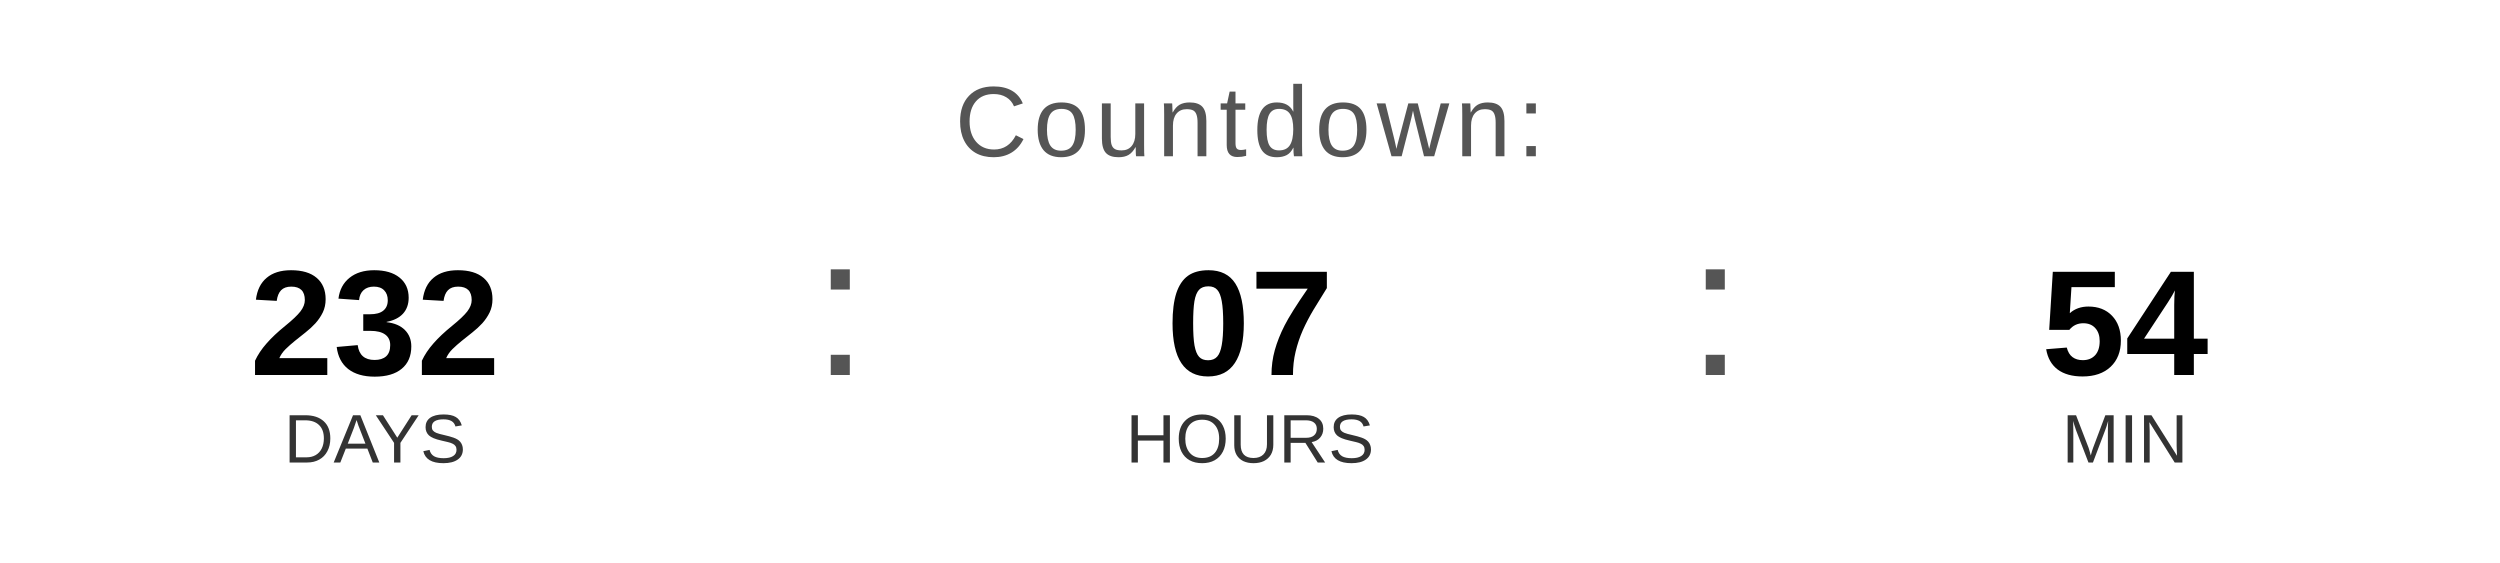
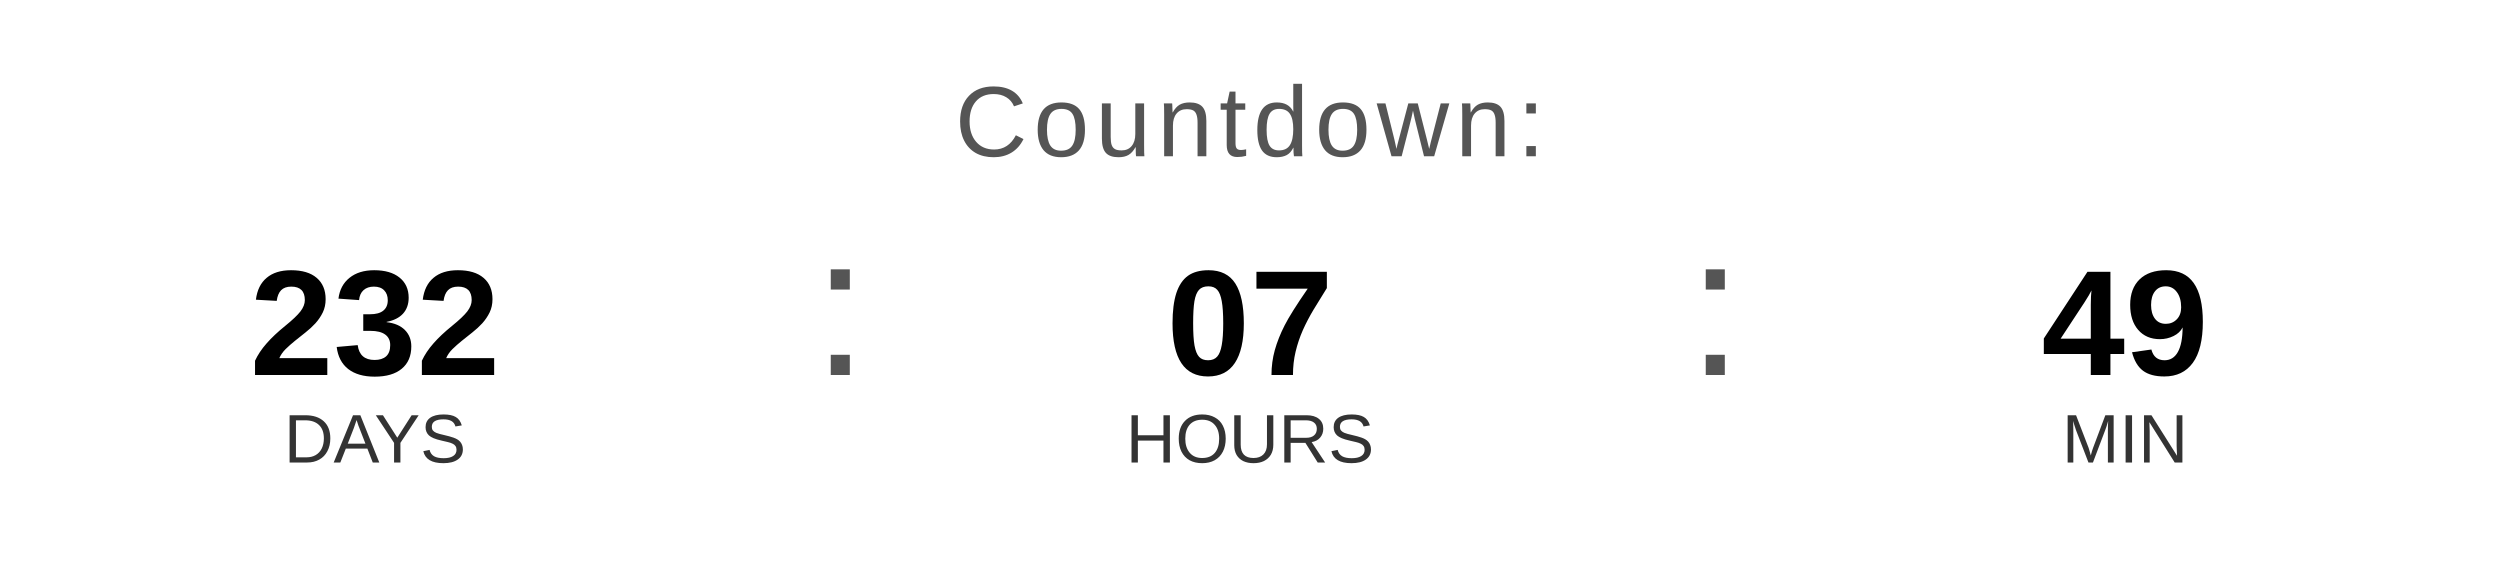
<svg xmlns="http://www.w3.org/2000/svg" width="400" height="90" viewBox="0 0 400 90">
  <text x="200" y="25" font-family="Arial, Helvetica, sans-serif" font-size="16" fill="#555555" text-anchor="middle" letter-spacing="1">
    Countdown:
  </text>
  <text x="60" y="60" font-family="Arial, Helvetica, sans-serif" font-size="24" font-weight="bold" fill="#000000" text-anchor="middle">232</text>
  <text x="60" y="74" font-family="Arial, Helvetica, sans-serif" font-size="11" fill="#333333" text-anchor="middle">DAYS</text>
  <text x="130" y="60" font-family="Arial, sans-serif" font-size="32" fill="#555555">:</text>
  <text x="200" y="60" font-family="Arial, Helvetica, sans-serif" font-size="24" font-weight="bold" fill="#000000" text-anchor="middle">07</text>
  <text x="200" y="74" font-family="Arial, Helvetica, sans-serif" font-size="11" fill="#333333" text-anchor="middle">HOURS</text>
  <text x="270" y="60" font-family="Arial, sans-serif" font-size="32" fill="#555555">:</text>
-   <text x="340" y="60" font-family="Arial, Helvetica, sans-serif" font-size="24" font-weight="bold" fill="#000000" text-anchor="middle">54</text>
+   <text x="340" y="60" font-family="Arial, Helvetica, sans-serif" font-size="24" font-weight="bold" fill="#000000" text-anchor="middle">49</text>
  <text x="340" y="74" font-family="Arial, Helvetica, sans-serif" font-size="11" fill="#333333" text-anchor="middle">MIN</text>
</svg>
